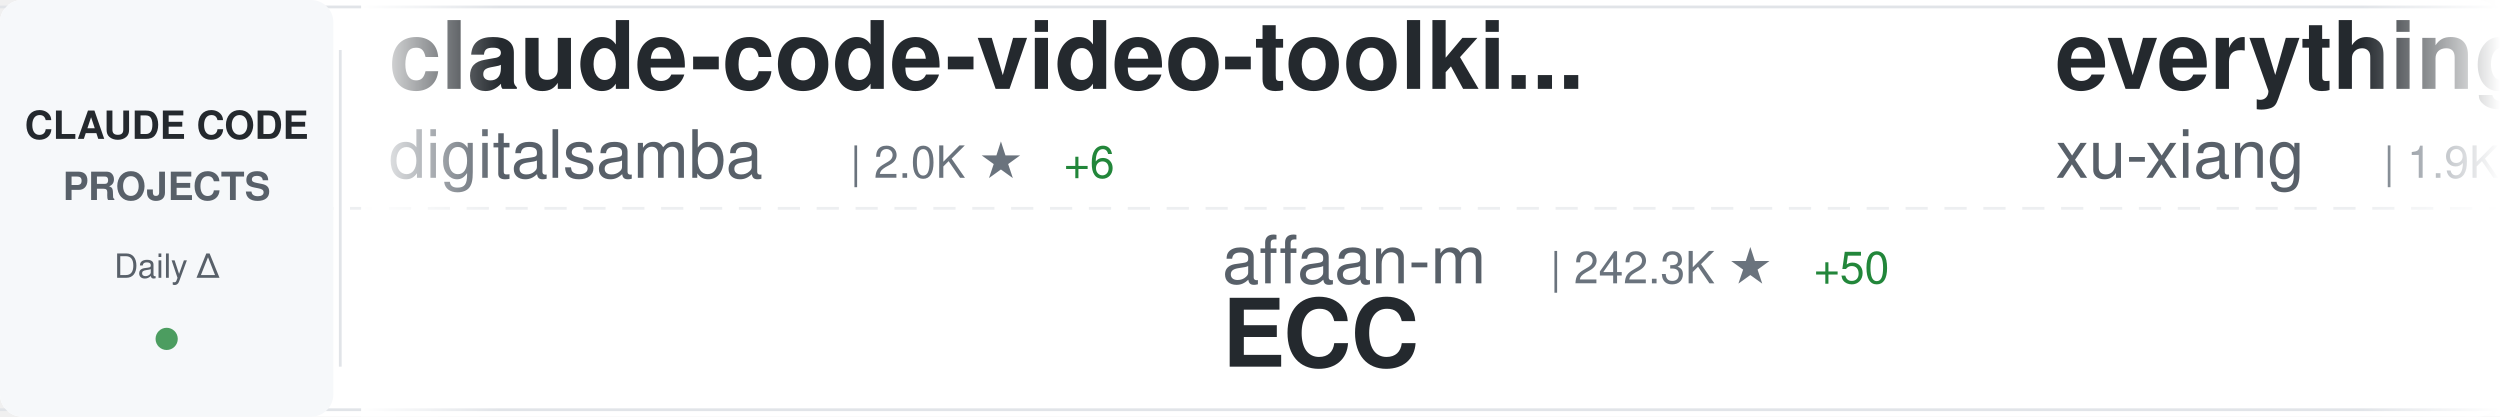
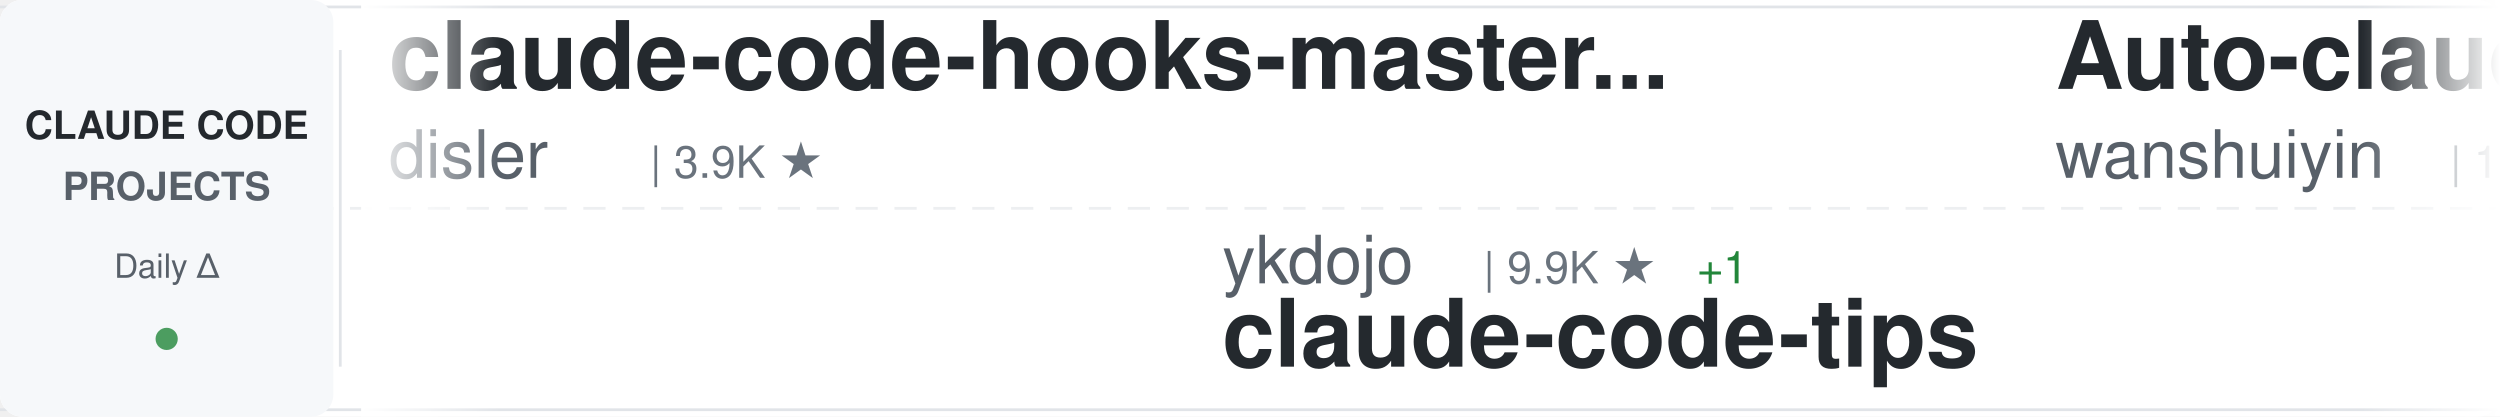
<svg xmlns="http://www.w3.org/2000/svg" width="900" height="150">
  <defs>
    <linearGradient id="awesomeLeftFade" x1="0%" y1="0%" x2="100%" y2="0%">
      <stop offset="0%" style="stop-color:#ffffff;stop-opacity:1" />
      <stop offset="100%" style="stop-color:#ffffff;stop-opacity:0" />
    </linearGradient>
    <linearGradient id="awesomeRightFade" x1="0%" y1="0%" x2="100%" y2="0%">
      <stop offset="0%" style="stop-color:#ffffff;stop-opacity:0" />
      <stop offset="100%" style="stop-color:#ffffff;stop-opacity:1" />
    </linearGradient>
  </defs>
  <rect width="900" height="150" fill="#ffffff" rx="8" />
  <rect x="0" y="2" width="900" height="1" fill="#e1e4e8" />
  <rect x="0" y="147" width="900" height="1" fill="#e1e4e8" />
  <line x1="0" y1="75" x2="900" y2="75" stroke="#e1e4e8" stroke-width="1" stroke-dasharray="8 6" opacity="0.6" />
  <rect x="0" y="0" width="120" height="150" fill="#f6f8fa" rx="8" />
  <text x="60" y="50" font-family="-apple-system, BlinkMacSystemFont, 'Segoe UI', Helvetica, Arial, sans-serif" font-size="14" font-weight="600" fill="#24292e" text-anchor="middle">CLAUDE CODE</text>
  <text x="60" y="72" font-family="-apple-system, BlinkMacSystemFont, 'Segoe UI', Helvetica, Arial, sans-serif" font-size="14" font-weight="600" fill="#586069" text-anchor="middle">PROJECTS</text>
  <text x="60" y="100" font-family="-apple-system, BlinkMacSystemFont, 'Segoe UI', Helvetica, Arial, sans-serif" font-size="12" font-weight="500" fill="#586069" text-anchor="middle">Daily Δ</text>
  <circle cx="60" cy="122" r="4" fill="#22863a" opacity="0.8" />
  <rect x="122" y="18" width="1" height="114" fill="#e1e4e8" />
  <clipPath id="awesomeTickerClip">
    <rect x="130" y="0" width="770" height="150" />
  </clipPath>
  <g clip-path="url(#awesomeTickerClip)">
    <g id="awesomeTickerItems">
      <animateTransform attributeName="transform" attributeType="XML" type="translate" from="0 0" to="-3000 0" dur="54s" repeatCount="indefinite" />
      <g transform="translate(0, 0)">
-         <text x="140" y="32" font-family="-apple-system, BlinkMacSystemFont, 'Segoe UI', Helvetica, Arial, sans-serif" font-size="34" font-weight="600" fill="#24292e">claude-code-video-toolki...</text>
-         <text x="140" y="64" font-family="-apple-system, BlinkMacSystemFont, 'Segoe UI', Helvetica, Arial, sans-serif" font-size="24" font-weight="400" fill="#586069">digitalsamba</text>
-         <text x="306" y="64" font-family="-apple-system, BlinkMacSystemFont, 'Segoe UI', Helvetica, Arial, sans-serif" font-size="16" font-weight="500" fill="#6a737d">| 2.0K ★</text>
-         <text x="383" y="64" font-family="-apple-system, BlinkMacSystemFont, 'Segoe UI', Helvetica, Arial, sans-serif" font-size="16" font-weight="500" fill="#22863a"> +6</text>
+         <text x="140" y="32" font-family="-apple-system, BlinkMacSystemFont, 'Segoe UI', Helvetica, Arial, sans-serif" font-size="34" font-weight="600" fill="#24292e">claude-code-hooks-master...</text>
+         <text x="140" y="64" font-family="-apple-system, BlinkMacSystemFont, 'Segoe UI', Helvetica, Arial, sans-serif" font-size="24" font-weight="400" fill="#586069">disler</text>
+         <text x="234" y="64" font-family="-apple-system, BlinkMacSystemFont, 'Segoe UI', Helvetica, Arial, sans-serif" font-size="16" font-weight="500" fill="#6a737d">| 3.9K ★</text>
      </g>
      <g transform="translate(300, 0)">
-         <text x="140" y="102" font-family="-apple-system, BlinkMacSystemFont, 'Segoe UI', Helvetica, Arial, sans-serif" font-size="24" font-weight="400" fill="#586069">affaan-m</text>
-         <text x="258" y="102" font-family="-apple-system, BlinkMacSystemFont, 'Segoe UI', Helvetica, Arial, sans-serif" font-size="16" font-weight="500" fill="#6a737d">| 242.3K ★</text>
-         <text x="353" y="102" font-family="-apple-system, BlinkMacSystemFont, 'Segoe UI', Helvetica, Arial, sans-serif" font-size="16" font-weight="500" fill="#22863a"> +50</text>
-         <text x="140" y="132" font-family="-apple-system, BlinkMacSystemFont, 'Segoe UI', Helvetica, Arial, sans-serif" font-size="34" font-weight="600" fill="#24292e">ECC</text>
+         <text x="140" y="102" font-family="-apple-system, BlinkMacSystemFont, 'Segoe UI', Helvetica, Arial, sans-serif" font-size="24" font-weight="400" fill="#586069">ykdojo</text>
+         <text x="234" y="102" font-family="-apple-system, BlinkMacSystemFont, 'Segoe UI', Helvetica, Arial, sans-serif" font-size="16" font-weight="500" fill="#6a737d">| 9.9K ★</text>
+         <text x="311" y="102" font-family="-apple-system, BlinkMacSystemFont, 'Segoe UI', Helvetica, Arial, sans-serif" font-size="16" font-weight="500" fill="#22863a"> +1</text>
+         <text x="140" y="132" font-family="-apple-system, BlinkMacSystemFont, 'Segoe UI', Helvetica, Arial, sans-serif" font-size="34" font-weight="600" fill="#24292e">claude-code-tips</text>
      </g>
      <g transform="translate(600, 0)">
-         <text x="140" y="32" font-family="-apple-system, BlinkMacSystemFont, 'Segoe UI', Helvetica, Arial, sans-serif" font-size="34" font-weight="600" fill="#24292e">everything-claude-code-z...</text>
-         <text x="140" y="64" font-family="-apple-system, BlinkMacSystemFont, 'Segoe UI', Helvetica, Arial, sans-serif" font-size="24" font-weight="400" fill="#586069">xu-xiang</text>
-         <text x="258" y="64" font-family="-apple-system, BlinkMacSystemFont, 'Segoe UI', Helvetica, Arial, sans-serif" font-size="16" font-weight="500" fill="#6a737d">| 1.9K ★</text>
-         <text x="335" y="64" font-family="-apple-system, BlinkMacSystemFont, 'Segoe UI', Helvetica, Arial, sans-serif" font-size="16" font-weight="500" fill="#22863a"> +1</text>
+         <text x="140" y="32" font-family="-apple-system, BlinkMacSystemFont, 'Segoe UI', Helvetica, Arial, sans-serif" font-size="34" font-weight="600" fill="#24292e">Auto-claude-code-researc...</text>
+         <text x="140" y="64" font-family="-apple-system, BlinkMacSystemFont, 'Segoe UI', Helvetica, Arial, sans-serif" font-size="24" font-weight="400" fill="#586069">wanshuiyin</text>
+         <text x="282" y="64" font-family="-apple-system, BlinkMacSystemFont, 'Segoe UI', Helvetica, Arial, sans-serif" font-size="16" font-weight="500" fill="#6a737d">| 15.0K ★</text>
+         <text x="368" y="64" font-family="-apple-system, BlinkMacSystemFont, 'Segoe UI', Helvetica, Arial, sans-serif" font-size="16" font-weight="500" fill="#22863a"> +6</text>
      </g>
      <g transform="translate(900, 0)">
-         <text x="140" y="102" font-family="-apple-system, BlinkMacSystemFont, 'Segoe UI', Helvetica, Arial, sans-serif" font-size="24" font-weight="400" fill="#586069">ccplugins</text>
-         <text x="270" y="102" font-family="-apple-system, BlinkMacSystemFont, 'Segoe UI', Helvetica, Arial, sans-serif" font-size="16" font-weight="500" fill="#6a737d">| 922 ★</text>
-         <text x="140" y="132" font-family="-apple-system, BlinkMacSystemFont, 'Segoe UI', Helvetica, Arial, sans-serif" font-size="34" font-weight="600" fill="#24292e">awesome-claude-code-plug...</text>
+         <text x="140" y="102" font-family="-apple-system, BlinkMacSystemFont, 'Segoe UI', Helvetica, Arial, sans-serif" font-size="24" font-weight="400" fill="#586069">edmund-io</text>
+         <text x="270" y="102" font-family="-apple-system, BlinkMacSystemFont, 'Segoe UI', Helvetica, Arial, sans-serif" font-size="16" font-weight="500" fill="#6a737d">| 1.5K ★</text>
+         <text x="140" y="132" font-family="-apple-system, BlinkMacSystemFont, 'Segoe UI', Helvetica, Arial, sans-serif" font-size="34" font-weight="600" fill="#24292e">edmunds-claude-code</text>
      </g>
      <g transform="translate(1200, 0)">
-         <text x="140" y="32" font-family="-apple-system, BlinkMacSystemFont, 'Segoe UI', Helvetica, Arial, sans-serif" font-size="34" font-weight="600" fill="#24292e">Claude-Code-Source-Study</text>
-         <text x="140" y="64" font-family="-apple-system, BlinkMacSystemFont, 'Segoe UI', Helvetica, Arial, sans-serif" font-size="24" font-weight="400" fill="#586069">luyao618</text>
-         <text x="258" y="64" font-family="-apple-system, BlinkMacSystemFont, 'Segoe UI', Helvetica, Arial, sans-serif" font-size="16" font-weight="500" fill="#6a737d">| 1.7K ★</text>
-         <text x="335" y="64" font-family="-apple-system, BlinkMacSystemFont, 'Segoe UI', Helvetica, Arial, sans-serif" font-size="16" font-weight="500" fill="#22863a"> +1</text>
+         <text x="140" y="32" font-family="-apple-system, BlinkMacSystemFont, 'Segoe UI', Helvetica, Arial, sans-serif" font-size="34" font-weight="600" fill="#24292e">claude-code-guide</text>
+         <text x="140" y="64" font-family="-apple-system, BlinkMacSystemFont, 'Segoe UI', Helvetica, Arial, sans-serif" font-size="24" font-weight="400" fill="#586069">zebbern</text>
+         <text x="246" y="64" font-family="-apple-system, BlinkMacSystemFont, 'Segoe UI', Helvetica, Arial, sans-serif" font-size="16" font-weight="500" fill="#6a737d">| 4.6K ★</text>
      </g>
      <g transform="translate(1500, 0)">
+         <text x="140" y="102" font-family="-apple-system, BlinkMacSystemFont, 'Segoe UI', Helvetica, Arial, sans-serif" font-size="24" font-weight="400" fill="#586069">Piebald-AI</text>
+         <text x="282" y="102" font-family="-apple-system, BlinkMacSystemFont, 'Segoe UI', Helvetica, Arial, sans-serif" font-size="16" font-weight="500" fill="#6a737d">| 12.4K ★</text>
+         <text x="368" y="102" font-family="-apple-system, BlinkMacSystemFont, 'Segoe UI', Helvetica, Arial, sans-serif" font-size="16" font-weight="500" fill="#22863a"> +2</text>
+         <text x="140" y="132" font-family="-apple-system, BlinkMacSystemFont, 'Segoe UI', Helvetica, Arial, sans-serif" font-size="34" font-weight="600" fill="#24292e">claude-code-system-promp...</text>
+       </g>
+       <g transform="translate(1800, 0)">
+         <text x="140" y="32" font-family="-apple-system, BlinkMacSystemFont, 'Segoe UI', Helvetica, Arial, sans-serif" font-size="34" font-weight="600" fill="#24292e">claude-code-engineering</text>
+         <text x="140" y="64" font-family="-apple-system, BlinkMacSystemFont, 'Segoe UI', Helvetica, Arial, sans-serif" font-size="24" font-weight="400" fill="#586069">huangjia2019</text>
+         <text x="306" y="64" font-family="-apple-system, BlinkMacSystemFont, 'Segoe UI', Helvetica, Arial, sans-serif" font-size="16" font-weight="500" fill="#6a737d">| 1.1K ★</text>
+         <text x="383" y="64" font-family="-apple-system, BlinkMacSystemFont, 'Segoe UI', Helvetica, Arial, sans-serif" font-size="16" font-weight="500" fill="#22863a"> +1</text>
+       </g>
+       <g transform="translate(2100, 0)">
+         <text x="140" y="102" font-family="-apple-system, BlinkMacSystemFont, 'Segoe UI', Helvetica, Arial, sans-serif" font-size="24" font-weight="400" fill="#586069">asgeirtj</text>
+         <text x="258" y="102" font-family="-apple-system, BlinkMacSystemFont, 'Segoe UI', Helvetica, Arial, sans-serif" font-size="16" font-weight="500" fill="#6a737d">| 63.4K ★</text>
+         <text x="344" y="102" font-family="-apple-system, BlinkMacSystemFont, 'Segoe UI', Helvetica, Arial, sans-serif" font-size="16" font-weight="500" fill="#22863a"> +8</text>
+         <text x="140" y="132" font-family="-apple-system, BlinkMacSystemFont, 'Segoe UI', Helvetica, Arial, sans-serif" font-size="34" font-weight="600" fill="#24292e">system_prompts_leaks</text>
+       </g>
+       <g transform="translate(2400, 0)">
+         <text x="140" y="32" font-family="-apple-system, BlinkMacSystemFont, 'Segoe UI', Helvetica, Arial, sans-serif" font-size="34" font-weight="600" fill="#24292e">claude-code-tudou</text>
+         <text x="140" y="64" font-family="-apple-system, BlinkMacSystemFont, 'Segoe UI', Helvetica, Arial, sans-serif" font-size="24" font-weight="400" fill="#586069">AICoderTudou</text>
+         <text x="306" y="64" font-family="-apple-system, BlinkMacSystemFont, 'Segoe UI', Helvetica, Arial, sans-serif" font-size="16" font-weight="500" fill="#6a737d">| 496 ★</text>
+       </g>
+       <g transform="translate(2700, 0)">
        <text x="140" y="102" font-family="-apple-system, BlinkMacSystemFont, 'Segoe UI', Helvetica, Arial, sans-serif" font-size="24" font-weight="400" fill="#586069">ponponon</text>
        <text x="258" y="102" font-family="-apple-system, BlinkMacSystemFont, 'Segoe UI', Helvetica, Arial, sans-serif" font-size="16" font-weight="500" fill="#6a737d">| 2.3K ★</text>
        <text x="140" y="132" font-family="-apple-system, BlinkMacSystemFont, 'Segoe UI', Helvetica, Arial, sans-serif" font-size="34" font-weight="600" fill="#24292e">claude_code_src</text>
      </g>
-       <g transform="translate(1800, 0)">
-         <text x="140" y="32" font-family="-apple-system, BlinkMacSystemFont, 'Segoe UI', Helvetica, Arial, sans-serif" font-size="34" font-weight="600" fill="#24292e">claude-code-best-practic...</text>
-         <text x="140" y="64" font-family="-apple-system, BlinkMacSystemFont, 'Segoe UI', Helvetica, Arial, sans-serif" font-size="24" font-weight="400" fill="#586069">shanraisshan</text>
-         <text x="306" y="64" font-family="-apple-system, BlinkMacSystemFont, 'Segoe UI', Helvetica, Arial, sans-serif" font-size="16" font-weight="500" fill="#6a737d">| 64.9K ★</text>
-         <text x="392" y="64" font-family="-apple-system, BlinkMacSystemFont, 'Segoe UI', Helvetica, Arial, sans-serif" font-size="16" font-weight="500" fill="#22863a"> +6</text>
-       </g>
-       <g transform="translate(2100, 0)">
-         <text x="140" y="102" font-family="-apple-system, BlinkMacSystemFont, 'Segoe UI', Helvetica, Arial, sans-serif" font-size="24" font-weight="400" fill="#586069">liuup</text>
-         <text x="222" y="102" font-family="-apple-system, BlinkMacSystemFont, 'Segoe UI', Helvetica, Arial, sans-serif" font-size="16" font-weight="500" fill="#6a737d">| 3.8K ★</text>
-         <text x="299" y="102" font-family="-apple-system, BlinkMacSystemFont, 'Segoe UI', Helvetica, Arial, sans-serif" font-size="16" font-weight="500" fill="#22863a"> +2</text>
-         <text x="140" y="132" font-family="-apple-system, BlinkMacSystemFont, 'Segoe UI', Helvetica, Arial, sans-serif" font-size="34" font-weight="600" fill="#24292e">claude-code-analysis</text>
-       </g>
-       <g transform="translate(2400, 0)">
-         <text x="140" y="32" font-family="-apple-system, BlinkMacSystemFont, 'Segoe UI', Helvetica, Arial, sans-serif" font-size="34" font-weight="600" fill="#24292e">claude-code-base-action</text>
-         <text x="140" y="64" font-family="-apple-system, BlinkMacSystemFont, 'Segoe UI', Helvetica, Arial, sans-serif" font-size="24" font-weight="400" fill="#586069">anthropics</text>
-         <text x="282" y="64" font-family="-apple-system, BlinkMacSystemFont, 'Segoe UI', Helvetica, Arial, sans-serif" font-size="16" font-weight="500" fill="#6a737d">| 952 ★</text>
-       </g>
-       <g transform="translate(2700, 0)">
-         <text x="140" y="102" font-family="-apple-system, BlinkMacSystemFont, 'Segoe UI', Helvetica, Arial, sans-serif" font-size="24" font-weight="400" fill="#586069">diet103</text>
-         <text x="246" y="102" font-family="-apple-system, BlinkMacSystemFont, 'Segoe UI', Helvetica, Arial, sans-serif" font-size="16" font-weight="500" fill="#6a737d">| 10.0K ★</text>
-         <text x="140" y="132" font-family="-apple-system, BlinkMacSystemFont, 'Segoe UI', Helvetica, Arial, sans-serif" font-size="34" font-weight="600" fill="#24292e">claude-code-infrastructu...</text>
-       </g>
      <g transform="translate(3000, 0)">
-         <text x="140" y="32" font-family="-apple-system, BlinkMacSystemFont, 'Segoe UI', Helvetica, Arial, sans-serif" font-size="34" font-weight="600" fill="#24292e">claude-code-video-toolki...</text>
-         <text x="140" y="64" font-family="-apple-system, BlinkMacSystemFont, 'Segoe UI', Helvetica, Arial, sans-serif" font-size="24" font-weight="400" fill="#586069">digitalsamba</text>
-         <text x="306" y="64" font-family="-apple-system, BlinkMacSystemFont, 'Segoe UI', Helvetica, Arial, sans-serif" font-size="16" font-weight="500" fill="#6a737d">| 2.0K ★</text>
-         <text x="383" y="64" font-family="-apple-system, BlinkMacSystemFont, 'Segoe UI', Helvetica, Arial, sans-serif" font-size="16" font-weight="500" fill="#22863a"> +6</text>
+         <text x="140" y="32" font-family="-apple-system, BlinkMacSystemFont, 'Segoe UI', Helvetica, Arial, sans-serif" font-size="34" font-weight="600" fill="#24292e">claude-code-hooks-master...</text>
+         <text x="140" y="64" font-family="-apple-system, BlinkMacSystemFont, 'Segoe UI', Helvetica, Arial, sans-serif" font-size="24" font-weight="400" fill="#586069">disler</text>
+         <text x="234" y="64" font-family="-apple-system, BlinkMacSystemFont, 'Segoe UI', Helvetica, Arial, sans-serif" font-size="16" font-weight="500" fill="#6a737d">| 3.9K ★</text>
      </g>
      <g transform="translate(3300, 0)">
-         <text x="140" y="102" font-family="-apple-system, BlinkMacSystemFont, 'Segoe UI', Helvetica, Arial, sans-serif" font-size="24" font-weight="400" fill="#586069">affaan-m</text>
-         <text x="258" y="102" font-family="-apple-system, BlinkMacSystemFont, 'Segoe UI', Helvetica, Arial, sans-serif" font-size="16" font-weight="500" fill="#6a737d">| 242.3K ★</text>
-         <text x="353" y="102" font-family="-apple-system, BlinkMacSystemFont, 'Segoe UI', Helvetica, Arial, sans-serif" font-size="16" font-weight="500" fill="#22863a"> +50</text>
-         <text x="140" y="132" font-family="-apple-system, BlinkMacSystemFont, 'Segoe UI', Helvetica, Arial, sans-serif" font-size="34" font-weight="600" fill="#24292e">ECC</text>
+         <text x="140" y="102" font-family="-apple-system, BlinkMacSystemFont, 'Segoe UI', Helvetica, Arial, sans-serif" font-size="24" font-weight="400" fill="#586069">ykdojo</text>
+         <text x="234" y="102" font-family="-apple-system, BlinkMacSystemFont, 'Segoe UI', Helvetica, Arial, sans-serif" font-size="16" font-weight="500" fill="#6a737d">| 9.9K ★</text>
+         <text x="311" y="102" font-family="-apple-system, BlinkMacSystemFont, 'Segoe UI', Helvetica, Arial, sans-serif" font-size="16" font-weight="500" fill="#22863a"> +1</text>
+         <text x="140" y="132" font-family="-apple-system, BlinkMacSystemFont, 'Segoe UI', Helvetica, Arial, sans-serif" font-size="34" font-weight="600" fill="#24292e">claude-code-tips</text>
      </g>
      <g transform="translate(3600, 0)">
-         <text x="140" y="32" font-family="-apple-system, BlinkMacSystemFont, 'Segoe UI', Helvetica, Arial, sans-serif" font-size="34" font-weight="600" fill="#24292e">everything-claude-code-z...</text>
-         <text x="140" y="64" font-family="-apple-system, BlinkMacSystemFont, 'Segoe UI', Helvetica, Arial, sans-serif" font-size="24" font-weight="400" fill="#586069">xu-xiang</text>
-         <text x="258" y="64" font-family="-apple-system, BlinkMacSystemFont, 'Segoe UI', Helvetica, Arial, sans-serif" font-size="16" font-weight="500" fill="#6a737d">| 1.9K ★</text>
-         <text x="335" y="64" font-family="-apple-system, BlinkMacSystemFont, 'Segoe UI', Helvetica, Arial, sans-serif" font-size="16" font-weight="500" fill="#22863a"> +1</text>
+         <text x="140" y="32" font-family="-apple-system, BlinkMacSystemFont, 'Segoe UI', Helvetica, Arial, sans-serif" font-size="34" font-weight="600" fill="#24292e">Auto-claude-code-researc...</text>
+         <text x="140" y="64" font-family="-apple-system, BlinkMacSystemFont, 'Segoe UI', Helvetica, Arial, sans-serif" font-size="24" font-weight="400" fill="#586069">wanshuiyin</text>
+         <text x="282" y="64" font-family="-apple-system, BlinkMacSystemFont, 'Segoe UI', Helvetica, Arial, sans-serif" font-size="16" font-weight="500" fill="#6a737d">| 15.0K ★</text>
+         <text x="368" y="64" font-family="-apple-system, BlinkMacSystemFont, 'Segoe UI', Helvetica, Arial, sans-serif" font-size="16" font-weight="500" fill="#22863a"> +6</text>
      </g>
      <g transform="translate(3900, 0)">
-         <text x="140" y="102" font-family="-apple-system, BlinkMacSystemFont, 'Segoe UI', Helvetica, Arial, sans-serif" font-size="24" font-weight="400" fill="#586069">ccplugins</text>
-         <text x="270" y="102" font-family="-apple-system, BlinkMacSystemFont, 'Segoe UI', Helvetica, Arial, sans-serif" font-size="16" font-weight="500" fill="#6a737d">| 922 ★</text>
-         <text x="140" y="132" font-family="-apple-system, BlinkMacSystemFont, 'Segoe UI', Helvetica, Arial, sans-serif" font-size="34" font-weight="600" fill="#24292e">awesome-claude-code-plug...</text>
+         <text x="140" y="102" font-family="-apple-system, BlinkMacSystemFont, 'Segoe UI', Helvetica, Arial, sans-serif" font-size="24" font-weight="400" fill="#586069">edmund-io</text>
+         <text x="270" y="102" font-family="-apple-system, BlinkMacSystemFont, 'Segoe UI', Helvetica, Arial, sans-serif" font-size="16" font-weight="500" fill="#6a737d">| 1.5K ★</text>
+         <text x="140" y="132" font-family="-apple-system, BlinkMacSystemFont, 'Segoe UI', Helvetica, Arial, sans-serif" font-size="34" font-weight="600" fill="#24292e">edmunds-claude-code</text>
      </g>
    </g>
  </g>
  <rect x="130" y="0" width="50" height="150" fill="url(#awesomeLeftFade)" />
  <rect x="850" y="0" width="50" height="150" fill="url(#awesomeRightFade)" />
</svg>
